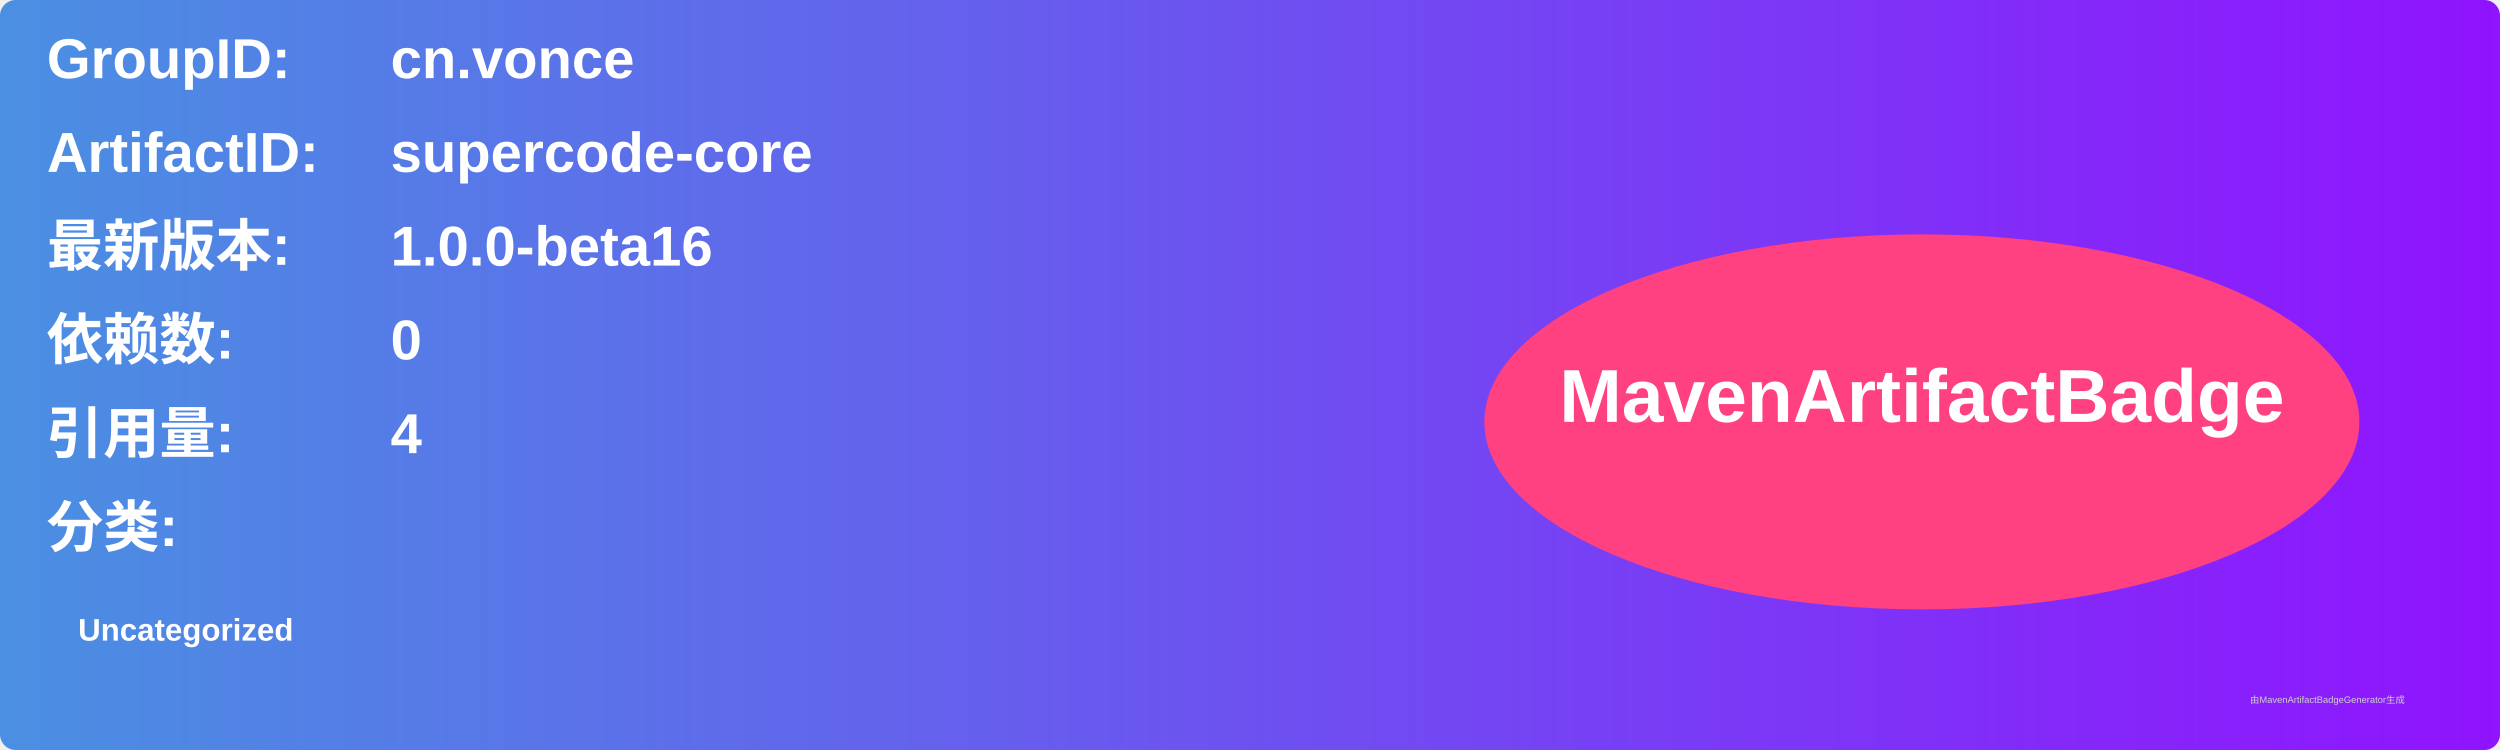
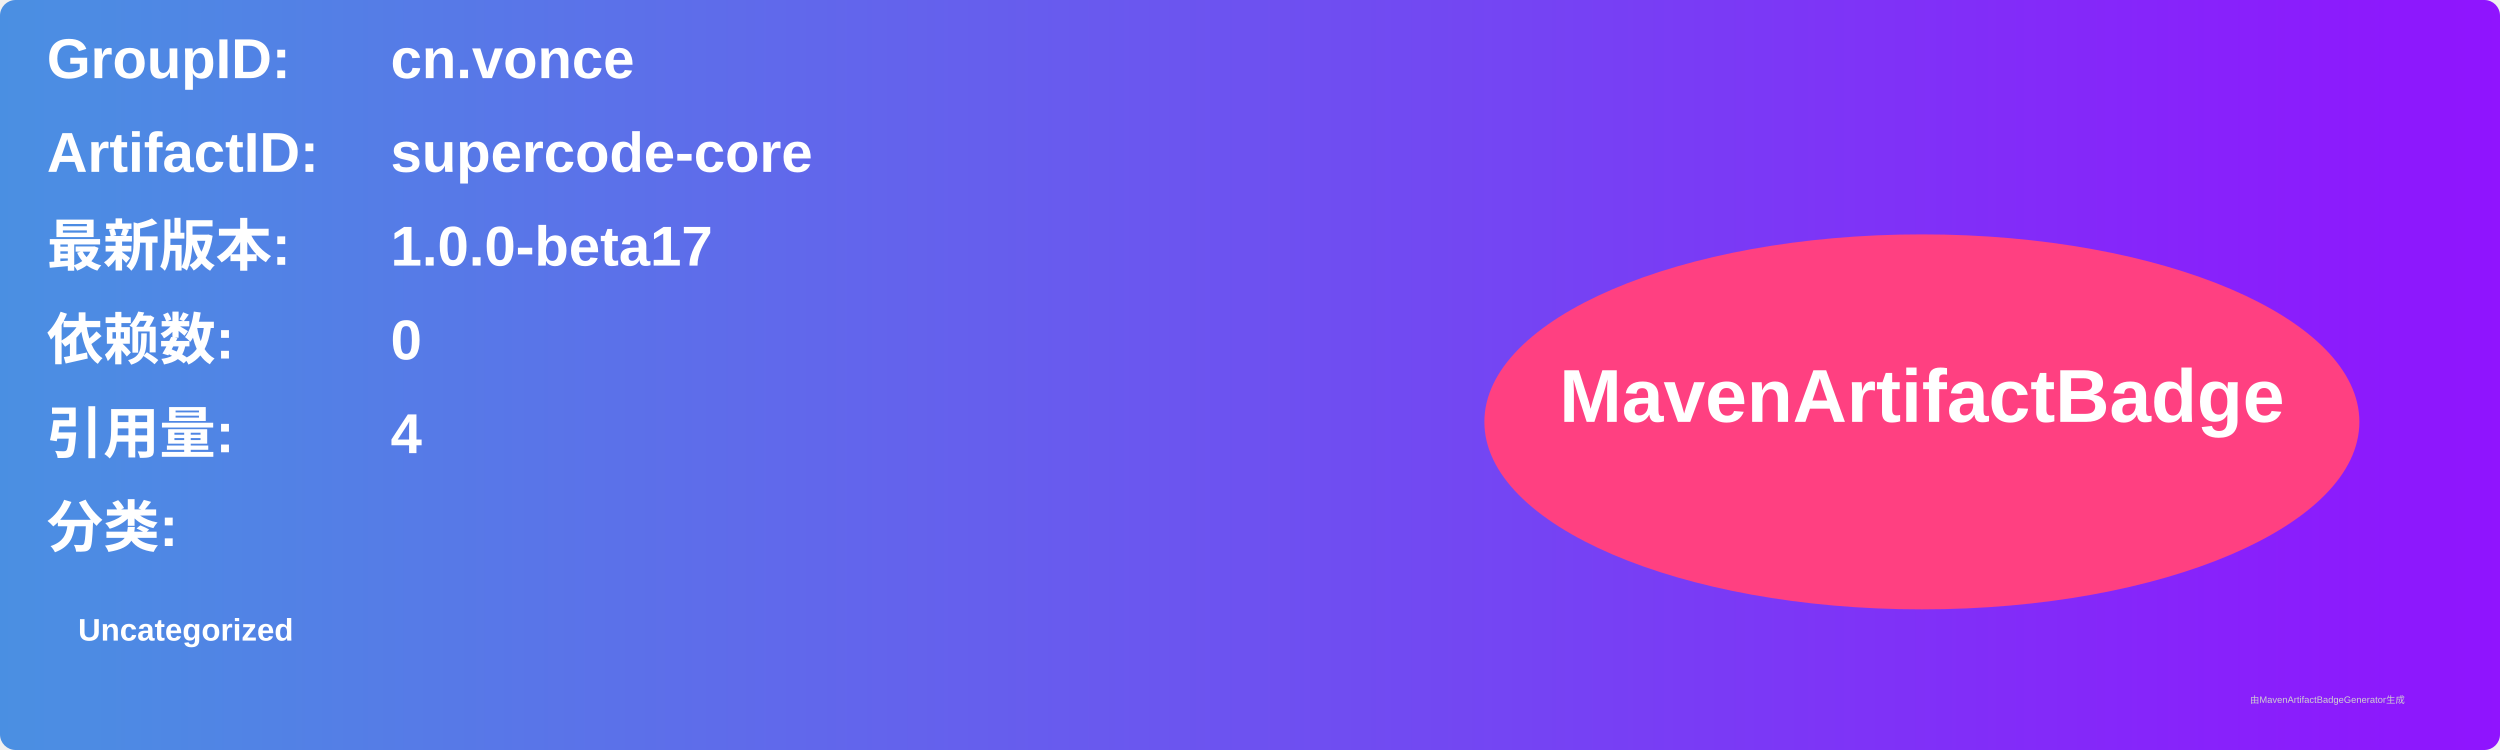
<svg xmlns="http://www.w3.org/2000/svg" width="800" height="240" viewBox="0 0 800 240">
  <linearGradient id="grad" x1="0%" y1="0%" x2="100%" y2="0%">
    <stop offset="0%" stop-color="#4a90e2" />
    <stop offset="100%" stop-color="#9013fe" />
  </linearGradient>
  <rect width="100%" height="100%" rx="5" ry="5" fill="url(#grad)" />
  <g transform="translate(15, 15)">
    <text x="0" y="10" font-family="Arial" font-size="18" fill="white" font-weight="bold" width="260">GroupID:</text>
    <text x="110" y="10" font-family="Arial" font-size="18" fill="white" font-weight="bold" width="460">cn.vonce</text>
    <text x="0" y="40" font-family="Arial" font-size="18" fill="white" font-weight="bold" width="260">ArtifactID:</text>
    <text x="110" y="40" font-family="Arial" font-size="18" fill="white" font-weight="bold" width="460">supercode-core</text>
    <text x="0" y="70" font-family="Arial" font-size="18" fill="white" font-weight="bold">最新版本:</text>
    <text x="110" y="70" font-family="Arial" font-size="18" fill="white" font-weight="bold">
-       <tspan font-weight="bold">1.0.0-beta16</tspan>
+       <tspan font-weight="bold">1.0.0-beta17</tspan>
    </text>
    <text x="0" y="100" font-family="Arial" font-size="18" fill="white" font-weight="bold">依赖数: </text>
    <text x="110" y="100" font-family="Arial" font-size="18" fill="white">
      <tspan font-weight="bold">0</tspan>
    </text>
    <text x="0" y="130" font-family="Arial" font-size="18" fill="white" font-weight="bold">引用量: </text>
    <text x="110" y="130" font-family="Arial" font-size="18" fill="white">
      <tspan font-weight="bold">4</tspan>
    </text>
    <text x="0" y="160" font-family="Arial" font-size="18" fill="white" font-weight="bold">分类:</text>
    <text x="10" y="190" font-family="Arial" font-size="10" fill="white">
      <tspan font-weight="bold">Uncategorized</tspan>
    </text>
    <ellipse cx="600" cy="120" rx="140" ry="60" fill="#ff4081" />
    <text x="600" y="120" text-anchor="middle" font-family="Arial" font-size="24" fill="white" font-weight="bold">MavenArtifactBadge</text>
  </g>
  <text x="720" y="225" font-family="Arial" font-size="3" fill="#d0d0d0">由MavenArtifactBadgeGenerator生成</text>
</svg>
